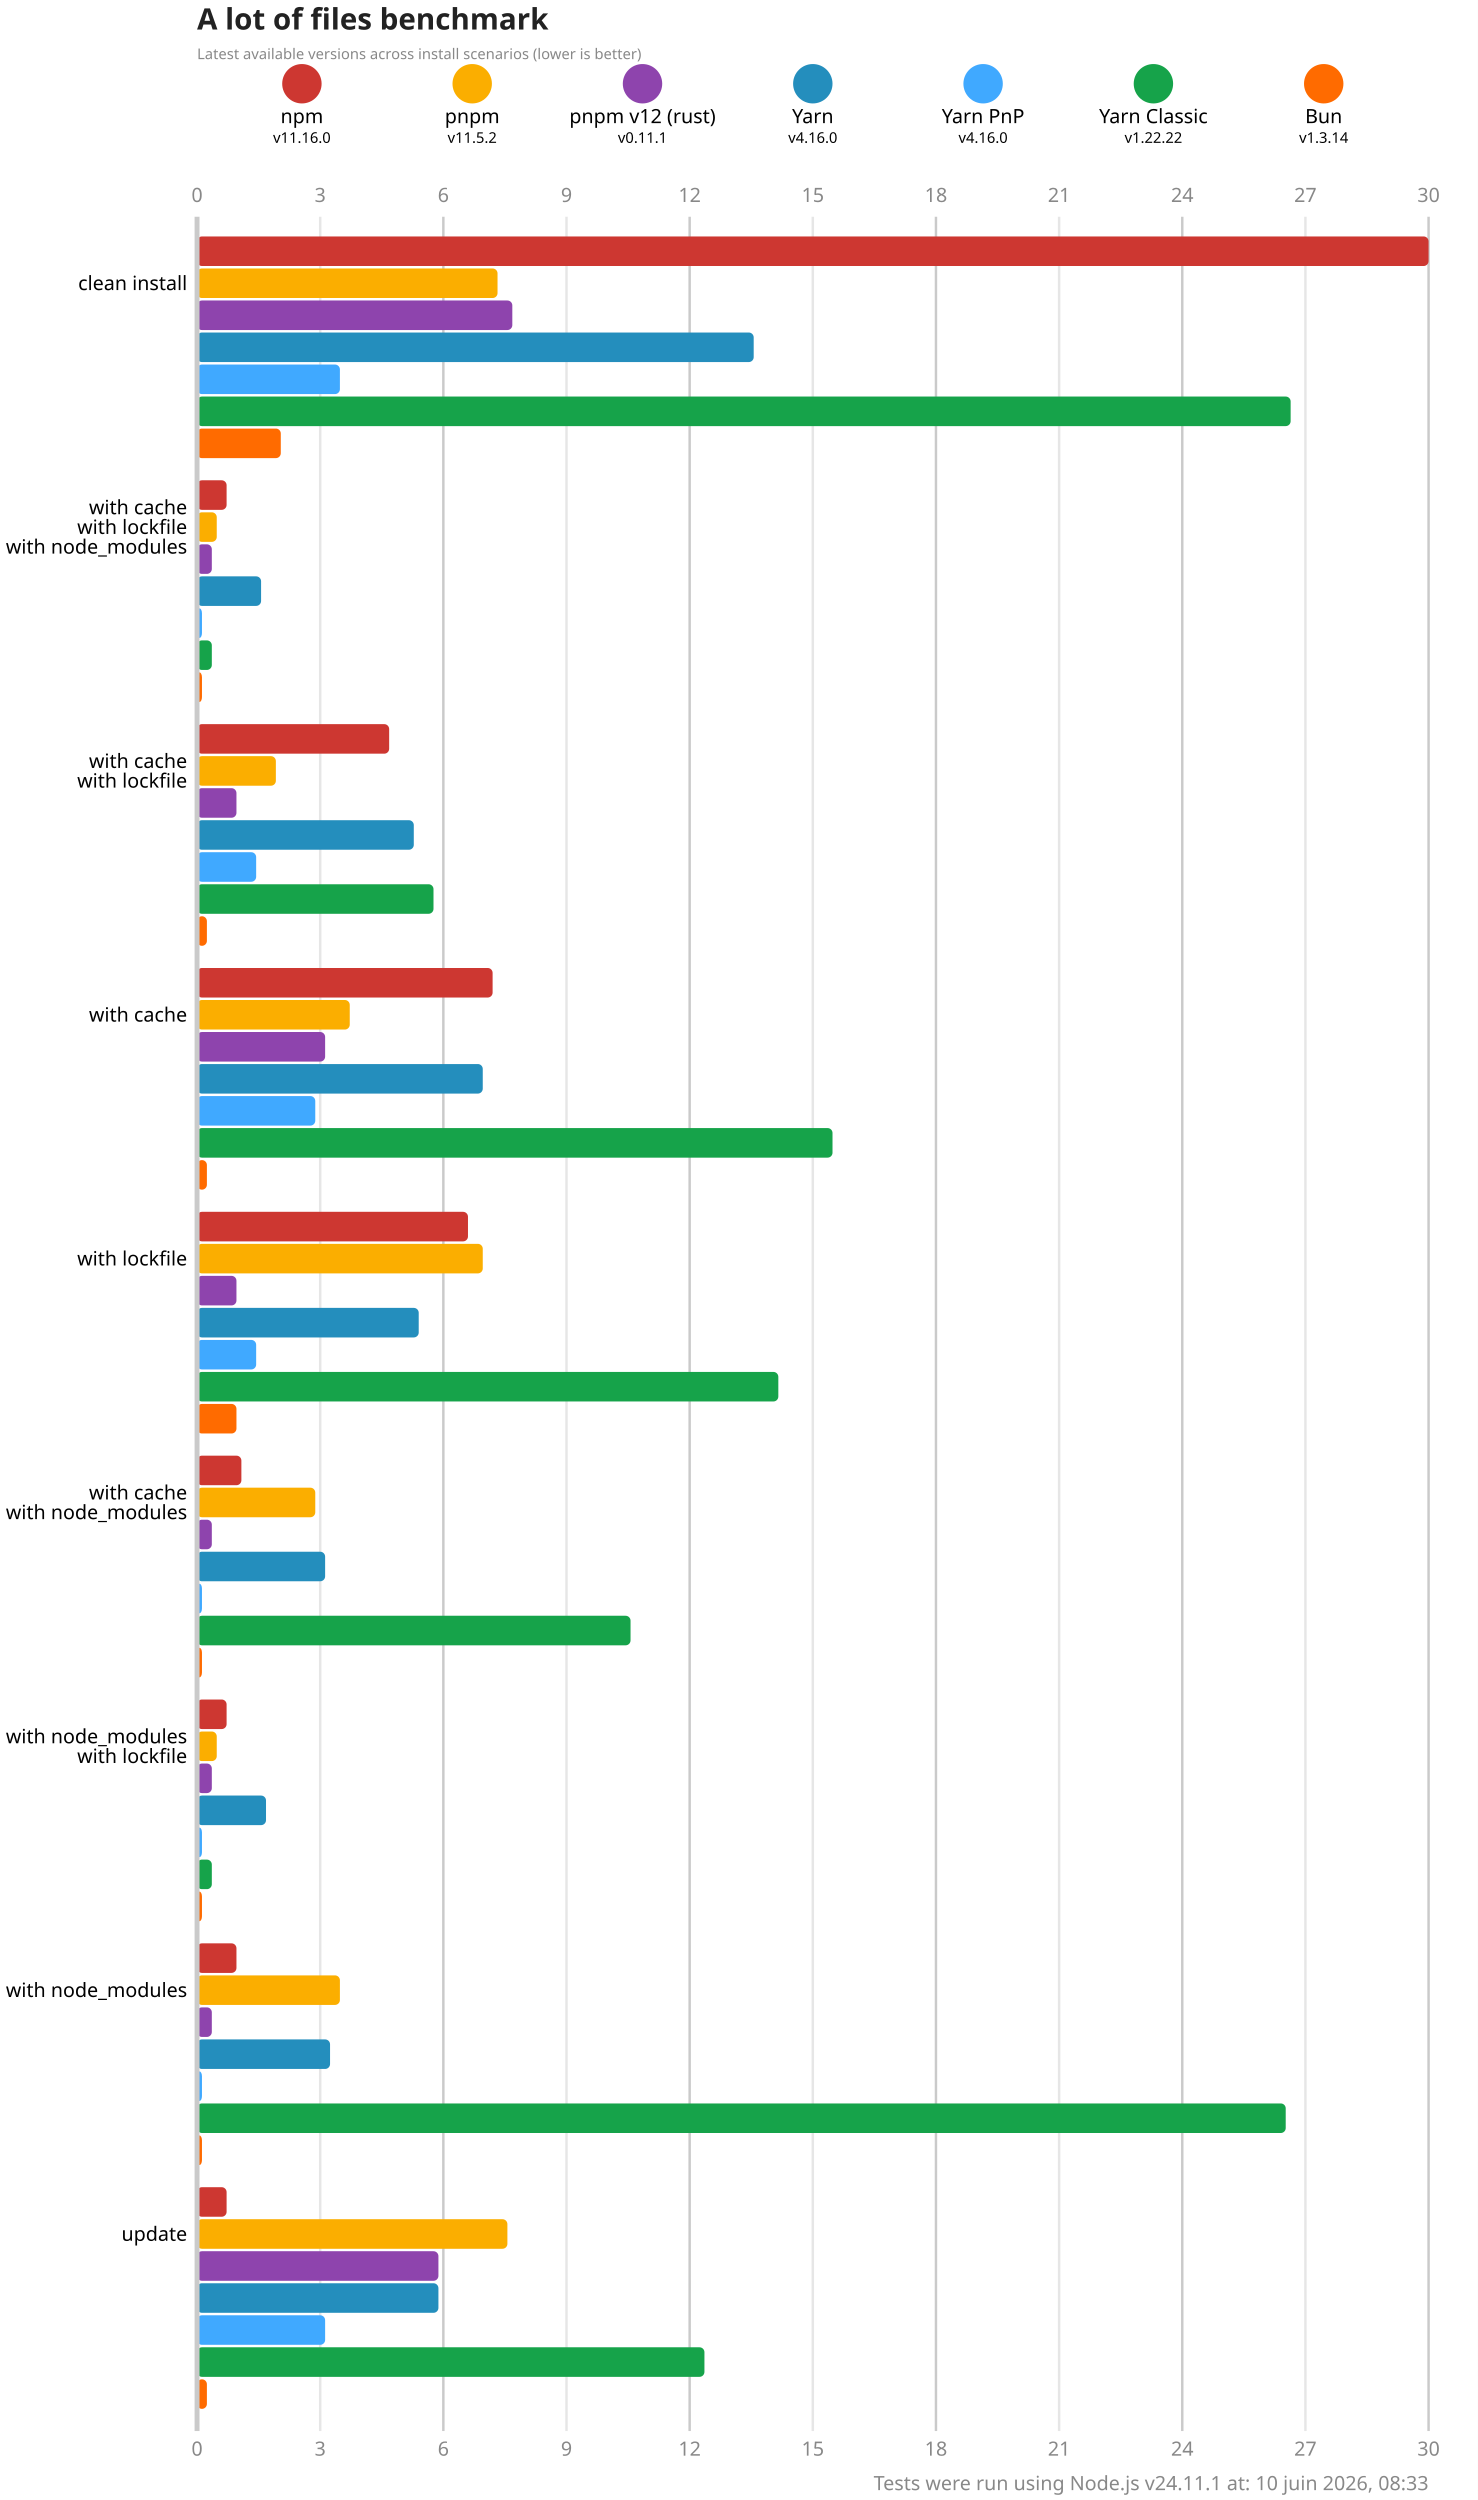
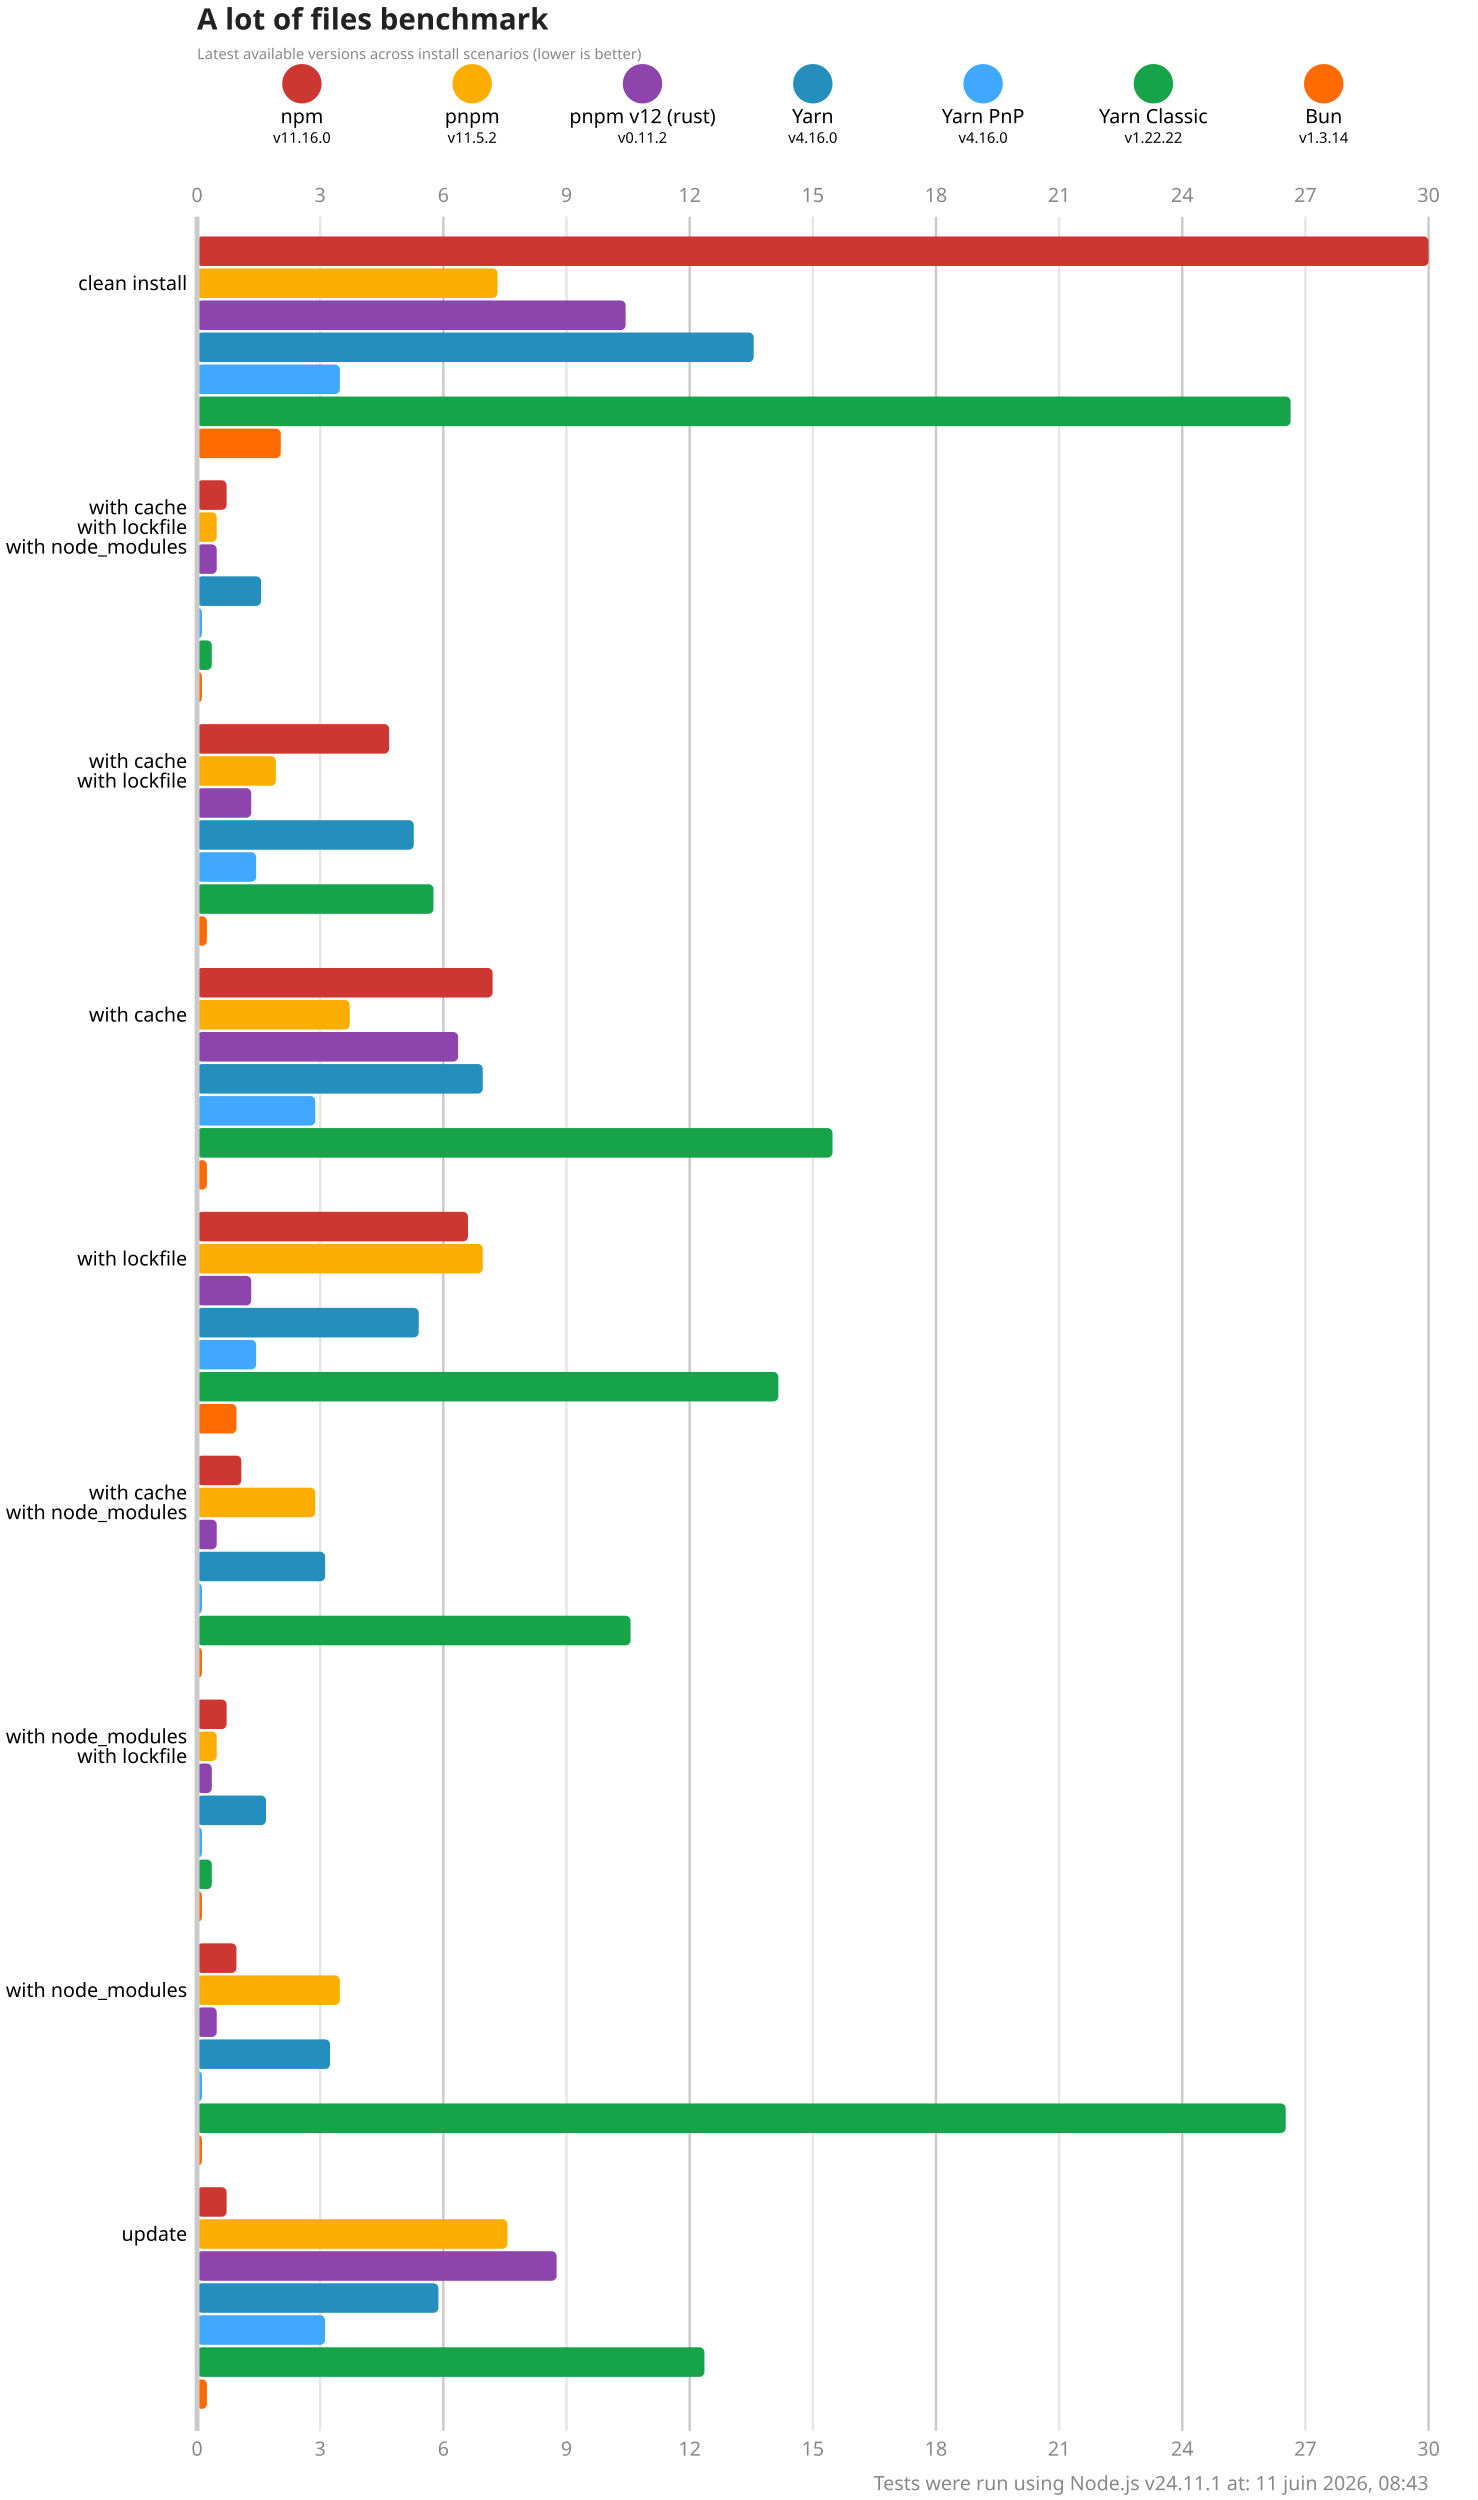
<svg xmlns="http://www.w3.org/2000/svg" version="1.1" viewBox="0 0 300 507.5">
  <style>
    .font { font-family: sans-serif; }
    .s3 { font-size: 3px; }
    .s4 { font-size: 4px; }
    .s5 { font-size: 5px; }
    .s6 { font-size: 6px; }
    .title { fill: #222; font-weight: 600; }
    .line { stroke: #cacaca; }
    .lineMinor { stroke: #e6e6e6; }
    .width { stroke-width: 0.5; }
    .text { fill: #888; }
  </style>
  <rect x="0" y="0" width="300" height="507.5" fill="#fff" />
  <text x="40" y="6" class="font s6 title">A lot of files benchmark</text>
  <text x="40" y="12" class="font s3 text">Latest available versions across install scenarios (lower is better)</text>
  <circle cx="61.286" cy="17" r="4" fill="#cd3731" />
  <text x="61.286" y="25" class="font s4" text-anchor="middle">npm</text>
  <text x="61.286" y="29" class="font s3" text-anchor="middle">v11.16.0</text>
  <circle cx="95.857" cy="17" r="4" fill="#fbae00" />
  <text x="95.857" y="25" class="font s4" text-anchor="middle">pnpm</text>
  <text x="95.857" y="29" class="font s3" text-anchor="middle">v11.5.2</text>
  <circle cx="130.429" cy="17" r="4" fill="#8e44ad" />
  <text x="130.429" y="25" class="font s4" text-anchor="middle">pnpm v12 (rust)</text>
-   <text x="130.429" y="29" class="font s3" text-anchor="middle">v0.11.1</text>
+   <text x="130.429" y="29" class="font s3" text-anchor="middle">v0.11.2</text>
  <circle cx="165" cy="17" r="4" fill="#248ebd" />
  <text x="165" y="25" class="font s4" text-anchor="middle">Yarn</text>
  <text x="165" y="29" class="font s3" text-anchor="middle">v4.16.0</text>
  <circle cx="199.571" cy="17" r="4" fill="#40a9ff" />
  <text x="199.571" y="25" class="font s4" text-anchor="middle">Yarn PnP</text>
  <text x="199.571" y="29" class="font s3" text-anchor="middle">v4.16.0</text>
  <circle cx="234.143" cy="17" r="4" fill="#16a34a" />
  <text x="234.143" y="25" class="font s4" text-anchor="middle">Yarn Classic</text>
  <text x="234.143" y="29" class="font s3" text-anchor="middle">v1.22.22</text>
  <circle cx="268.714" cy="17" r="4" fill="#ff6b00" />
  <text x="268.714" y="25" class="font s4" text-anchor="middle">Bun</text>
  <text x="268.714" y="29" class="font s3" text-anchor="middle">v1.3.14</text>
  <text x="40" y="41" class="font s4 text" text-anchor="middle">0</text>
  <text x="40" y="498.5" class="font s4 text" text-anchor="middle">0</text>
  <line x1="65" y1="44" x2="65" y2="493.5" class="lineMinor width" />
  <text x="65" y="41" class="font s4 text" text-anchor="middle">3</text>
  <text x="65" y="498.5" class="font s4 text" text-anchor="middle">3</text>
  <line x1="90" y1="44" x2="90" y2="493.5" class="line width" />
  <text x="90" y="41" class="font s4 text" text-anchor="middle">6</text>
  <text x="90" y="498.5" class="font s4 text" text-anchor="middle">6</text>
  <line x1="115" y1="44" x2="115" y2="493.5" class="lineMinor width" />
  <text x="115" y="41" class="font s4 text" text-anchor="middle">9</text>
  <text x="115" y="498.5" class="font s4 text" text-anchor="middle">9</text>
  <line x1="140" y1="44" x2="140" y2="493.5" class="line width" />
  <text x="140" y="41" class="font s4 text" text-anchor="middle">12</text>
  <text x="140" y="498.5" class="font s4 text" text-anchor="middle">12</text>
  <line x1="165" y1="44" x2="165" y2="493.5" class="lineMinor width" />
  <text x="165" y="41" class="font s4 text" text-anchor="middle">15</text>
  <text x="165" y="498.5" class="font s4 text" text-anchor="middle">15</text>
  <line x1="190" y1="44" x2="190" y2="493.5" class="line width" />
  <text x="190" y="41" class="font s4 text" text-anchor="middle">18</text>
  <text x="190" y="498.5" class="font s4 text" text-anchor="middle">18</text>
  <line x1="215" y1="44" x2="215" y2="493.5" class="lineMinor width" />
  <text x="215" y="41" class="font s4 text" text-anchor="middle">21</text>
  <text x="215" y="498.5" class="font s4 text" text-anchor="middle">21</text>
  <line x1="240" y1="44" x2="240" y2="493.5" class="line width" />
  <text x="240" y="41" class="font s4 text" text-anchor="middle">24</text>
  <text x="240" y="498.5" class="font s4 text" text-anchor="middle">24</text>
  <line x1="265" y1="44" x2="265" y2="493.5" class="lineMinor width" />
  <text x="265" y="41" class="font s4 text" text-anchor="middle">27</text>
  <text x="265" y="498.5" class="font s4 text" text-anchor="middle">27</text>
  <line x1="290" y1="44" x2="290" y2="493.5" class="line width" />
  <text x="290" y="41" class="font s4 text" text-anchor="middle">30</text>
  <text x="290" y="498.5" class="font s4 text" text-anchor="middle">30</text>
  <rect x="40" y="48" width="250" height="6" fill="#cd3731" rx="1" ry="1" />
  <rect x="40" y="54.5" width="61" height="6" fill="#fbae00" rx="1" ry="1" />
-   <rect x="40" y="61" width="64" height="6" fill="#8e44ad" rx="1" ry="1" />
+   <rect x="40" y="61" width="87" height="6" fill="#8e44ad" rx="1" ry="1" />
  <rect x="40" y="67.5" width="113" height="6" fill="#248ebd" rx="1" ry="1" />
  <rect x="40" y="74" width="29" height="6" fill="#40a9ff" rx="1" ry="1" />
  <rect x="40" y="80.5" width="222" height="6" fill="#16a34a" rx="1" ry="1" />
  <rect x="40" y="87" width="17" height="6" fill="#ff6b00" rx="1" ry="1" />
  <rect x="40" y="97.5" width="6" height="6" fill="#cd3731" rx="1" ry="1" />
  <rect x="40" y="104" width="4" height="6" fill="#fbae00" rx="1" ry="1" />
-   <rect x="40" y="110.5" width="3" height="6" fill="#8e44ad" rx="1" ry="1" />
+   <rect x="40" y="110.5" width="4" height="6" fill="#8e44ad" rx="1" ry="1" />
  <rect x="40" y="117" width="13" height="6" fill="#248ebd" rx="1" ry="1" />
  <rect x="40" y="123.5" width="1" height="6" fill="#40a9ff" rx="1" ry="1" />
  <rect x="40" y="130" width="3" height="6" fill="#16a34a" rx="1" ry="1" />
  <rect x="40" y="136.5" width="1" height="6" fill="#ff6b00" rx="1" ry="1" />
  <rect x="40" y="147" width="39" height="6" fill="#cd3731" rx="1" ry="1" />
  <rect x="40" y="153.5" width="16" height="6" fill="#fbae00" rx="1" ry="1" />
-   <rect x="40" y="160" width="8" height="6" fill="#8e44ad" rx="1" ry="1" />
+   <rect x="40" y="160" width="11" height="6" fill="#8e44ad" rx="1" ry="1" />
  <rect x="40" y="166.5" width="44" height="6" fill="#248ebd" rx="1" ry="1" />
  <rect x="40" y="173" width="12" height="6" fill="#40a9ff" rx="1" ry="1" />
  <rect x="40" y="179.5" width="48" height="6" fill="#16a34a" rx="1" ry="1" />
  <rect x="40" y="186" width="2" height="6" fill="#ff6b00" rx="1" ry="1" />
  <rect x="40" y="196.5" width="60" height="6" fill="#cd3731" rx="1" ry="1" />
  <rect x="40" y="203" width="31" height="6" fill="#fbae00" rx="1" ry="1" />
-   <rect x="40" y="209.5" width="26" height="6" fill="#8e44ad" rx="1" ry="1" />
+   <rect x="40" y="209.5" width="53" height="6" fill="#8e44ad" rx="1" ry="1" />
  <rect x="40" y="216" width="58" height="6" fill="#248ebd" rx="1" ry="1" />
  <rect x="40" y="222.5" width="24" height="6" fill="#40a9ff" rx="1" ry="1" />
  <rect x="40" y="229" width="129" height="6" fill="#16a34a" rx="1" ry="1" />
  <rect x="40" y="235.5" width="2" height="6" fill="#ff6b00" rx="1" ry="1" />
  <rect x="40" y="246" width="55" height="6" fill="#cd3731" rx="1" ry="1" />
  <rect x="40" y="252.5" width="58" height="6" fill="#fbae00" rx="1" ry="1" />
-   <rect x="40" y="259" width="8" height="6" fill="#8e44ad" rx="1" ry="1" />
+   <rect x="40" y="259" width="11" height="6" fill="#8e44ad" rx="1" ry="1" />
  <rect x="40" y="265.5" width="45" height="6" fill="#248ebd" rx="1" ry="1" />
  <rect x="40" y="272" width="12" height="6" fill="#40a9ff" rx="1" ry="1" />
  <rect x="40" y="278.5" width="118" height="6" fill="#16a34a" rx="1" ry="1" />
  <rect x="40" y="285" width="8" height="6" fill="#ff6b00" rx="1" ry="1" />
  <rect x="40" y="295.5" width="9" height="6" fill="#cd3731" rx="1" ry="1" />
  <rect x="40" y="302" width="24" height="6" fill="#fbae00" rx="1" ry="1" />
-   <rect x="40" y="308.5" width="3" height="6" fill="#8e44ad" rx="1" ry="1" />
+   <rect x="40" y="308.5" width="4" height="6" fill="#8e44ad" rx="1" ry="1" />
  <rect x="40" y="315" width="26" height="6" fill="#248ebd" rx="1" ry="1" />
  <rect x="40" y="321.5" width="1" height="6" fill="#40a9ff" rx="1" ry="1" />
  <rect x="40" y="328" width="88" height="6" fill="#16a34a" rx="1" ry="1" />
  <rect x="40" y="334.5" width="1" height="6" fill="#ff6b00" rx="1" ry="1" />
  <rect x="40" y="345" width="6" height="6" fill="#cd3731" rx="1" ry="1" />
  <rect x="40" y="351.5" width="4" height="6" fill="#fbae00" rx="1" ry="1" />
  <rect x="40" y="358" width="3" height="6" fill="#8e44ad" rx="1" ry="1" />
  <rect x="40" y="364.5" width="14" height="6" fill="#248ebd" rx="1" ry="1" />
  <rect x="40" y="371" width="1" height="6" fill="#40a9ff" rx="1" ry="1" />
  <rect x="40" y="377.5" width="3" height="6" fill="#16a34a" rx="1" ry="1" />
  <rect x="40" y="384" width="1" height="6" fill="#ff6b00" rx="1" ry="1" />
  <rect x="40" y="394.5" width="8" height="6" fill="#cd3731" rx="1" ry="1" />
  <rect x="40" y="401" width="29" height="6" fill="#fbae00" rx="1" ry="1" />
-   <rect x="40" y="407.5" width="3" height="6" fill="#8e44ad" rx="1" ry="1" />
+   <rect x="40" y="407.5" width="4" height="6" fill="#8e44ad" rx="1" ry="1" />
  <rect x="40" y="414" width="27" height="6" fill="#248ebd" rx="1" ry="1" />
  <rect x="40" y="420.5" width="1" height="6" fill="#40a9ff" rx="1" ry="1" />
  <rect x="40" y="427" width="221" height="6" fill="#16a34a" rx="1" ry="1" />
  <rect x="40" y="433.5" width="1" height="6" fill="#ff6b00" rx="1" ry="1" />
  <rect x="40" y="444" width="6" height="6" fill="#cd3731" rx="1" ry="1" />
  <rect x="40" y="450.5" width="63" height="6" fill="#fbae00" rx="1" ry="1" />
-   <rect x="40" y="457" width="49" height="6" fill="#8e44ad" rx="1" ry="1" />
+   <rect x="40" y="457" width="73" height="6" fill="#8e44ad" rx="1" ry="1" />
  <rect x="40" y="463.5" width="49" height="6" fill="#248ebd" rx="1" ry="1" />
  <rect x="40" y="470" width="26" height="6" fill="#40a9ff" rx="1" ry="1" />
  <rect x="40" y="476.5" width="103" height="6" fill="#16a34a" rx="1" ry="1" />
  <rect x="40" y="483" width="2" height="6" fill="#ff6b00" rx="1" ry="1" />
  <line x1="40" y1="44" x2="40" y2="493.5" class="line" />
  <text x="38" y="57.5" class="font s4" dominant-baseline="middle" text-anchor="end">clean install</text>
  <text x="38" y="103" class="font s4" dominant-baseline="middle" text-anchor="end">with cache</text>
  <text x="38" y="107" class="font s4" dominant-baseline="middle" text-anchor="end">with lockfile</text>
  <text x="38" y="111" class="font s4" dominant-baseline="middle" text-anchor="end">with node_modules</text>
  <text x="38" y="154.5" class="font s4" dominant-baseline="middle" text-anchor="end">with cache</text>
  <text x="38" y="158.5" class="font s4" dominant-baseline="middle" text-anchor="end">with lockfile</text>
  <text x="38" y="206" class="font s4" dominant-baseline="middle" text-anchor="end">with cache</text>
  <text x="38" y="255.5" class="font s4" dominant-baseline="middle" text-anchor="end">with lockfile</text>
  <text x="38" y="303" class="font s4" dominant-baseline="middle" text-anchor="end">with cache</text>
  <text x="38" y="307" class="font s4" dominant-baseline="middle" text-anchor="end">with node_modules</text>
  <text x="38" y="352.5" class="font s4" dominant-baseline="middle" text-anchor="end">with node_modules</text>
  <text x="38" y="356.5" class="font s4" dominant-baseline="middle" text-anchor="end">with lockfile</text>
  <text x="38" y="404" class="font s4" dominant-baseline="middle" text-anchor="end">with node_modules</text>
  <text x="38" y="453.5" class="font s4" dominant-baseline="middle" text-anchor="end">update</text>
-   <text x="290" y="505.5" class="font s4 text" text-anchor="end">Tests were run using Node.js v24.11.1 at: 10 juin 2026, 08:33</text>
+   <text x="290" y="505.5" class="font s4 text" text-anchor="end">Tests were run using Node.js v24.11.1 at: 11 juin 2026, 08:43</text>
</svg>
